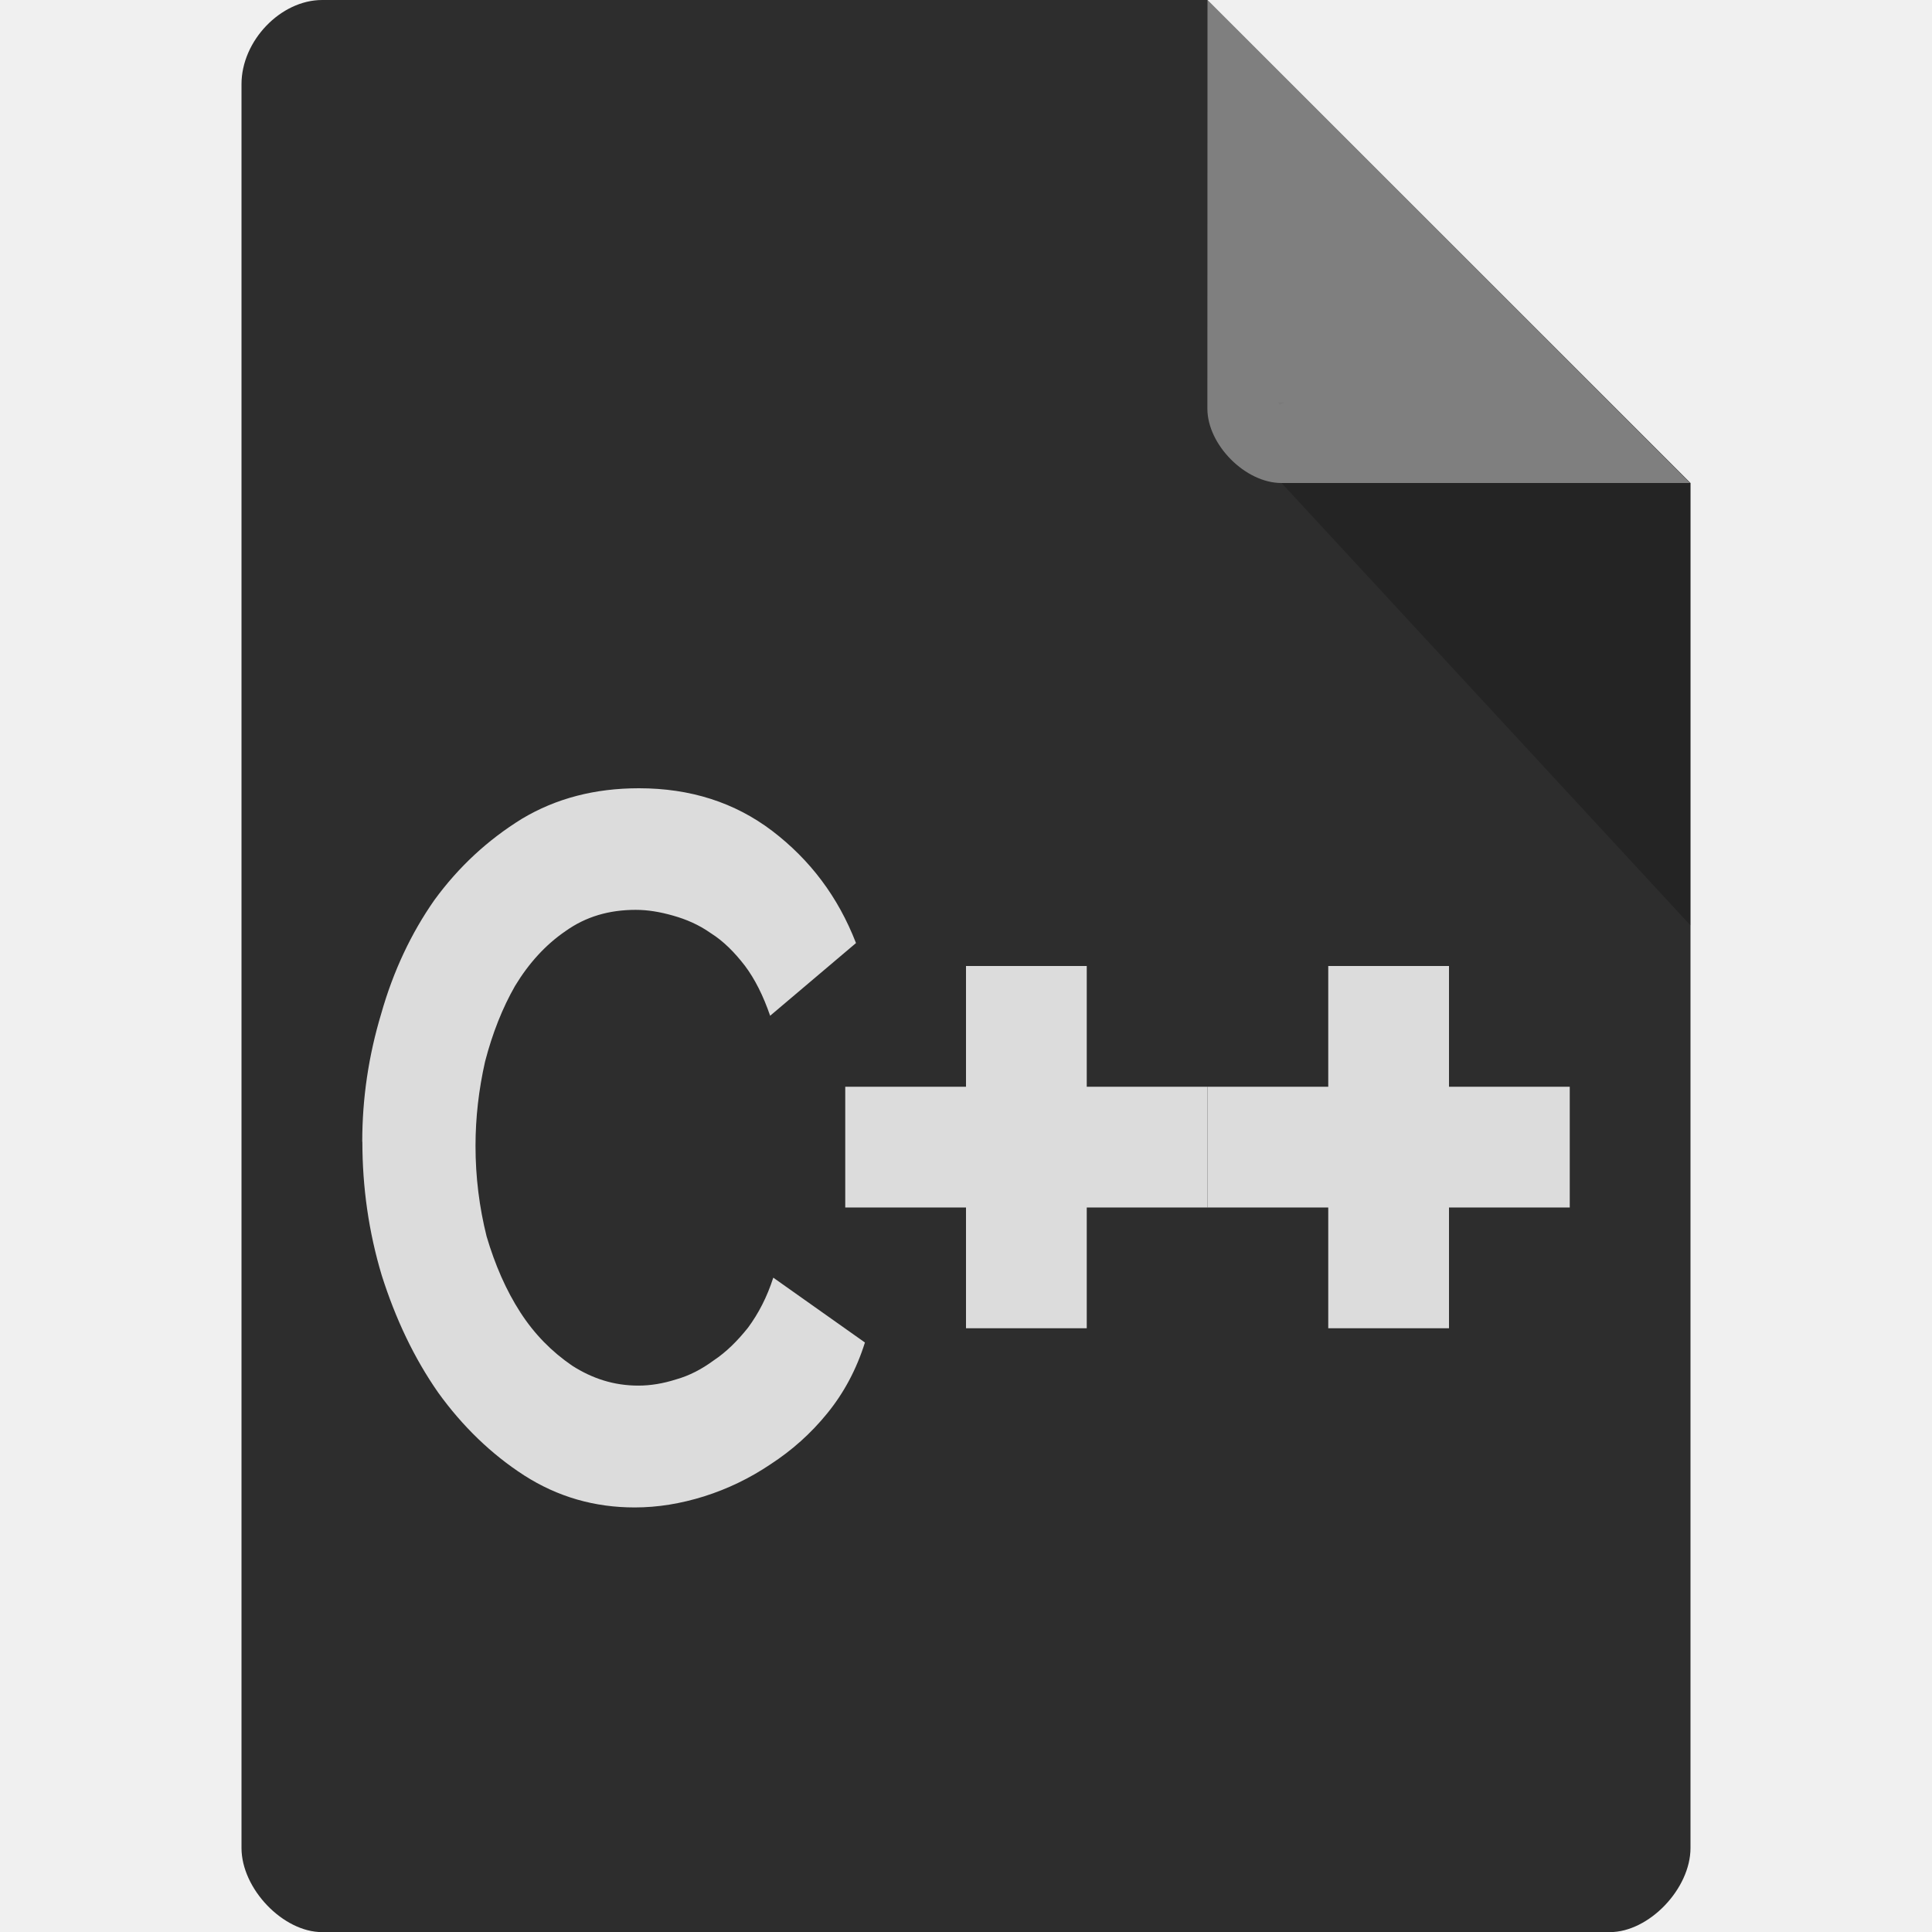
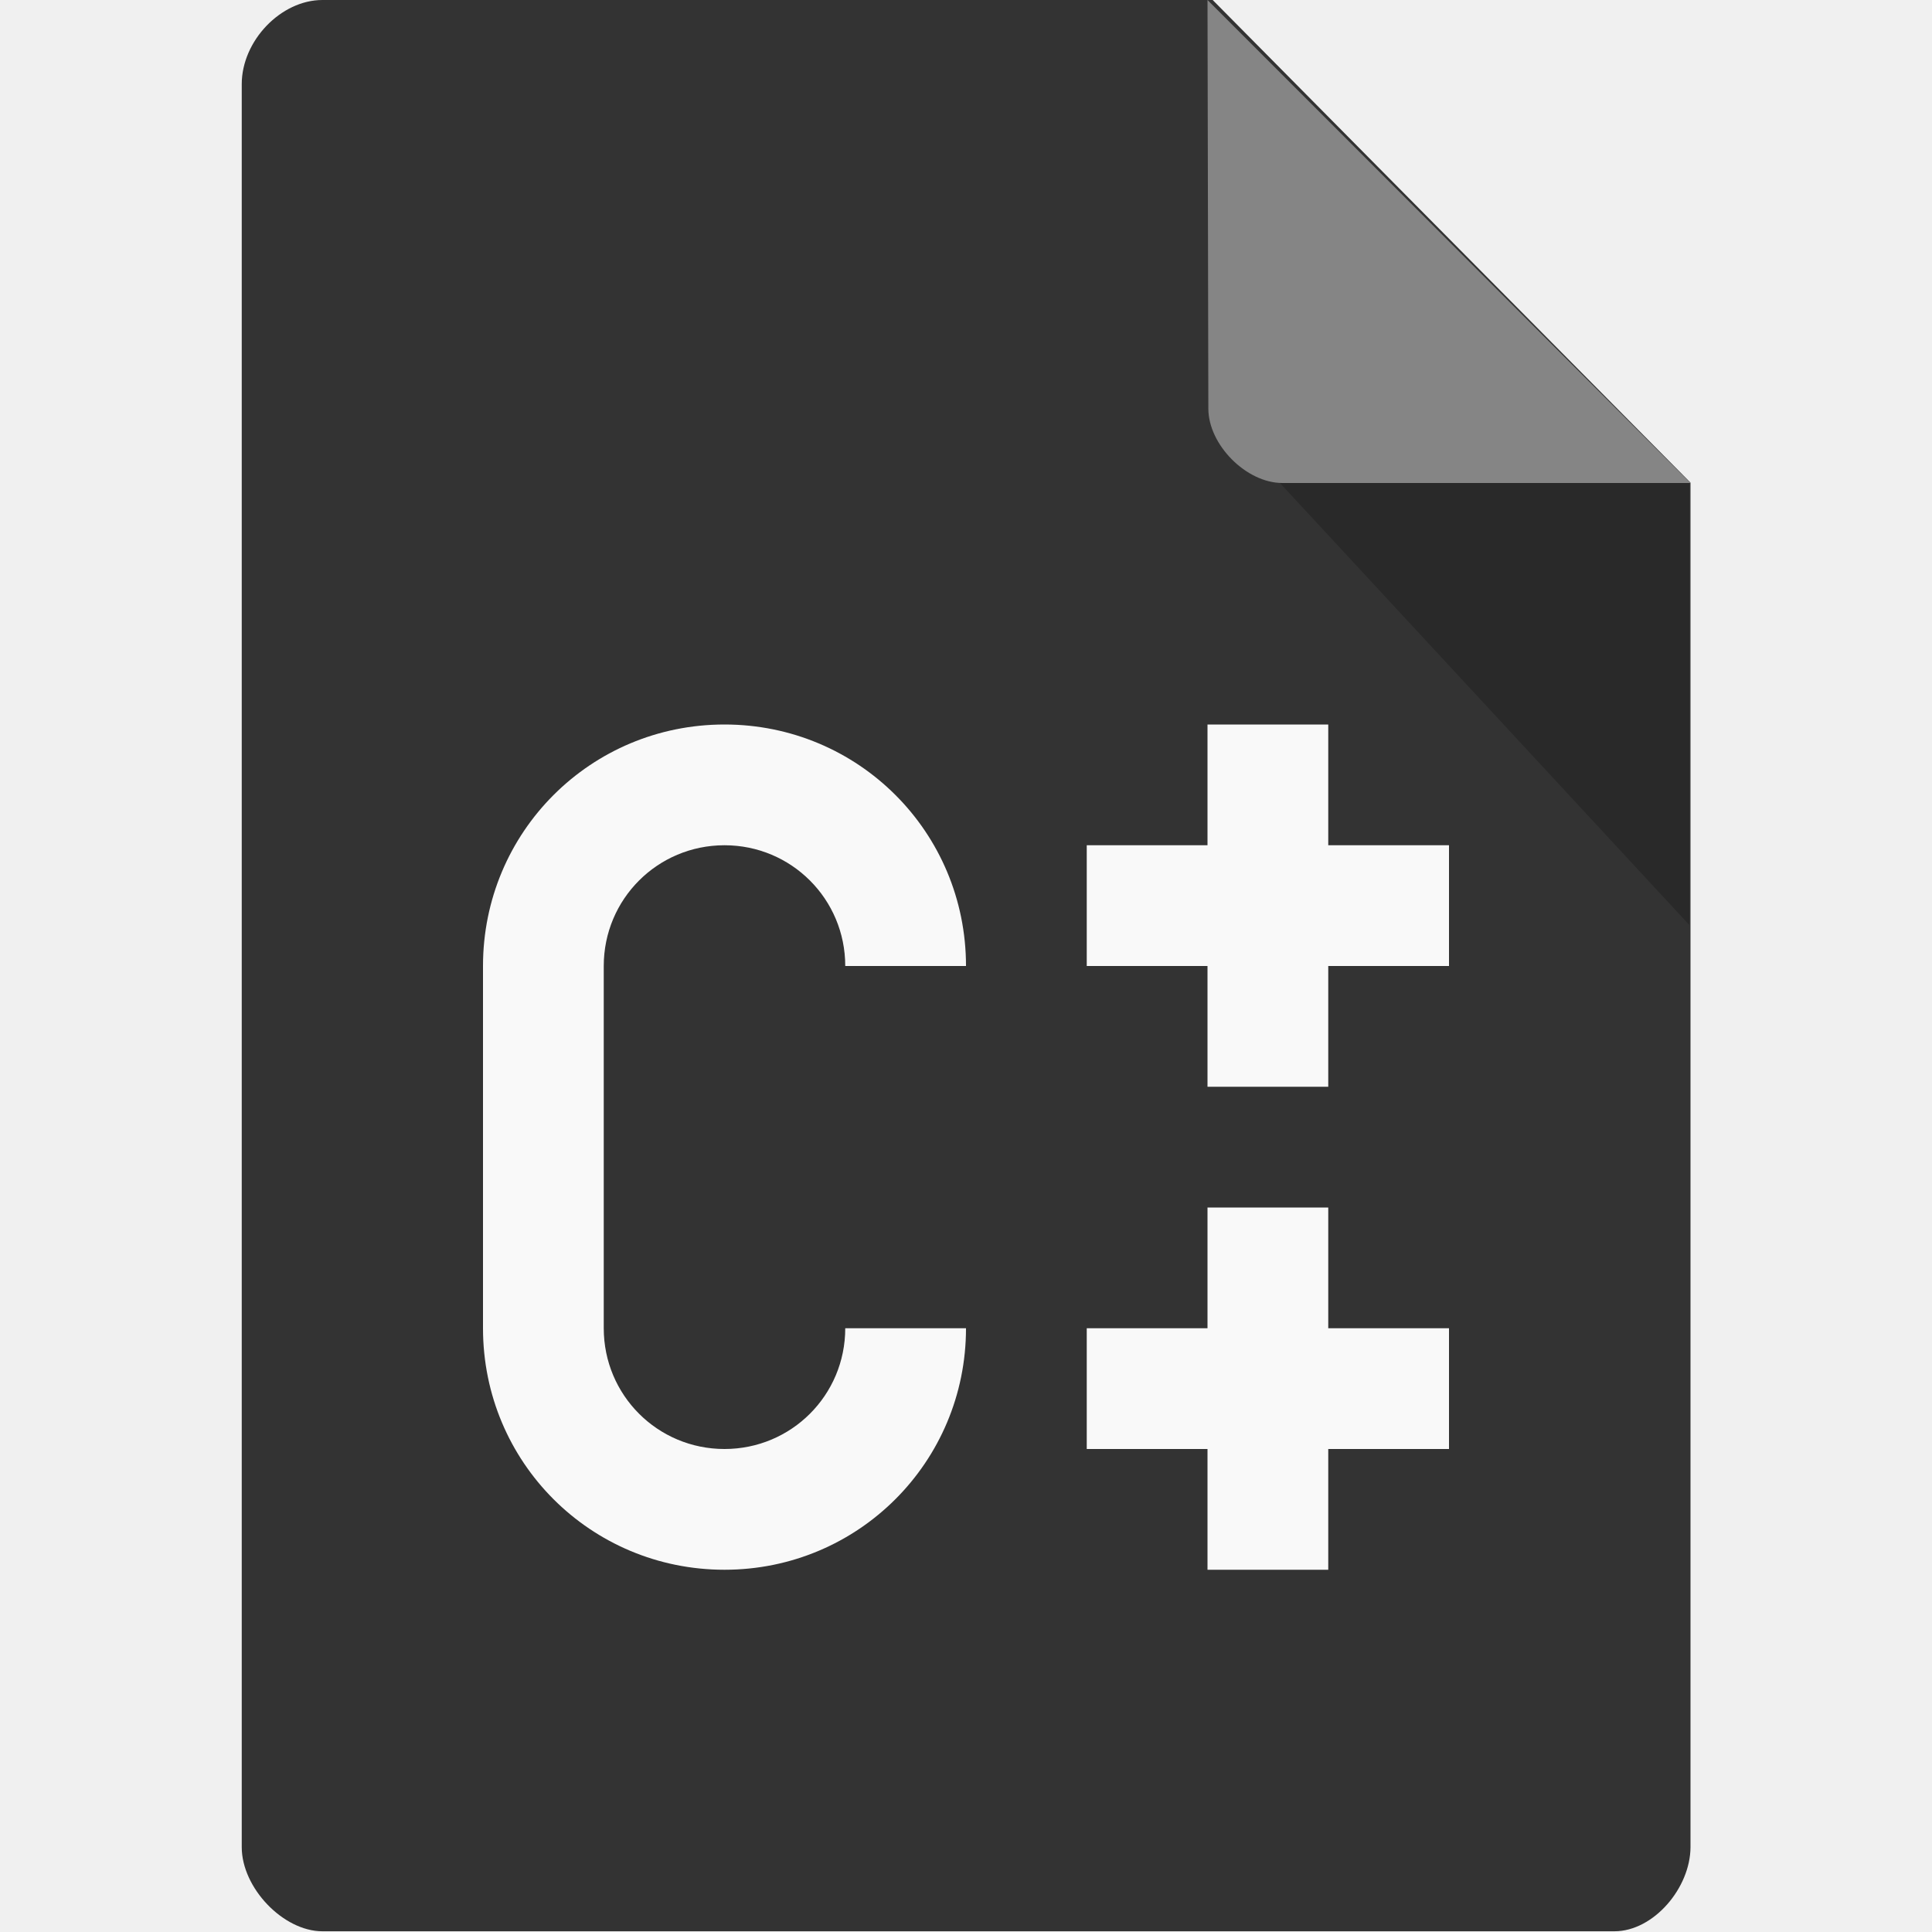
- <svg xmlns="http://www.w3.org/2000/svg" viewBox="0 0 16 16">
-   <path d="m 2.668 0 c -0.344 0 -0.668 0.338 -0.668 0.697 l 0 14.607 c 0 0.338 0.344 0.697 0.668 0.697 l 10.664 0 c 0.324 0 0.668 -0.359 0.668 -0.697 l 0 -11.304 -4 -4 z" style="fill:#2d2d2d;fill-opacity:1" />
-   <path d="m 3 9.455 c 0 -0.358 0.052 -0.711 0.157 -1.06 0.1 -0.353 0.249 -0.668 0.441 -0.942 0.201 -0.275 0.441 -0.497 0.724 -0.672 0.284 -0.17 0.606 -0.253 0.969 -0.253 c 0.428 0 0.794 0.118 1.104 0.353 c 0.314 0.24 0.545 0.545 0.694 0.929 l -0.711 0.602 c -0.057 -0.166 -0.127 -0.305 -0.209 -0.414 -0.087 -0.113 -0.179 -0.205 -0.284 -0.271 -0.1 -0.07 -0.201 -0.113 -0.31 -0.144 -0.109 -0.031 -0.209 -0.048 -0.31 -0.048 c -0.223 0 -0.414 0.057 -0.58 0.175 c -0.166 0.113 -0.305 0.266 -0.419 0.454 -0.105 0.183 -0.188 0.393 -0.249 0.628 c -0.052 0.231 -0.079 0.462 -0.079 0.698 0 0.257 0.031 0.506 0.092 0.75 0.07 0.236 0.161 0.445 0.279 0.628 0.118 0.183 0.262 0.327 0.428 0.441 0.17 0.109 0.349 0.166 0.55 0.166 0.1 0 0.205 -0.017 0.314 -0.052 0.109 -0.031 0.209 -0.083 0.31 -0.157 0.105 -0.07 0.196 -0.161 0.284 -0.271 0.087 -0.118 0.157 -0.253 0.209 -0.414 l 0.759 0.537 c -0.07 0.223 -0.175 0.419 -0.314 0.589 -0.135 0.166 -0.292 0.305 -0.467 0.419 -0.175 0.118 -0.358 0.205 -0.55 0.266 -0.196 0.061 -0.384 0.092 -0.576 0.092 -0.332 0 -0.637 -0.087 -0.916 -0.266 c -0.271 -0.175 -0.51 -0.406 -0.711 -0.685 -0.201 -0.288 -0.353 -0.611 -0.467 -0.969 -0.109 -0.362 -0.161 -0.733 -0.161 -1.108" style="fill:#dcdcdc" />
-   <path d="m 10 10 -1 0 0 1 -1 0 0 -1 -1 0 0 -1 1 0 0 -1 1 0 0 1 1 0" style="fill:#dcdcdc" />
-   <path d="m 13 9 0 1 -1 0 0 1 -1 0 0 -1 -1 0 0 -1 1 0 0 -1 1 0 0 1" style="fill:#dcdcdc" />
-   <path d="m 10.583 3.332 0.015 0.02 0.04 -0.02 z m 0.03 0.668 3.387 3.664 0 -3.664 z" style="fill:#000;fill-opacity:0.196" />
-   <path d="m 10 0 3.996 4 -3.384 0 c -0.299 0 -0.613 -0.317 -0.613 -0.616 z" style="fill:#fff;fill-opacity:0.392" />
+ <svg xmlns="http://www.w3.org/2000/svg" version="1.1" viewBox="0 0 16 16">
+   <path d="m2.67 0c-0.344 0-0.668 0.338-0.668 0.697v14.6c0 0.338 0.344 0.697 0.668 0.697h10.7c0.324 0 0.629-0.359 0.63-0.697v-11.3l-3.96-4z" style="fill:#333" />
+   <path d="m10.6 4 3.39 3.66v-3.66z" style="opacity:.2" />
+   <path d="m10 0 4 4h-3.38c-0.299 0-0.613-0.317-0.613-0.616z" style="fill:#fff;opacity:.4" />
+   <path d="m6 6c-1.11 0-2 0.892-2 2v3c0 1.11 0.892 2 2 2s2-0.892 2-2h-1c0 0.554-0.446 1-1 1s-1-0.446-1-1v-3c0-0.554 0.446-1 1-1s1 0.446 1 1h1c0-1.11-0.892-2-2-2zm4 0v1h-1v1h1v1h1v-1h1v-1h-1v-1zm0 4v1h-1v1h1v1h1v-1h1v-1h-1v-1z" style="fill:#f9f9f9" />
</svg>
